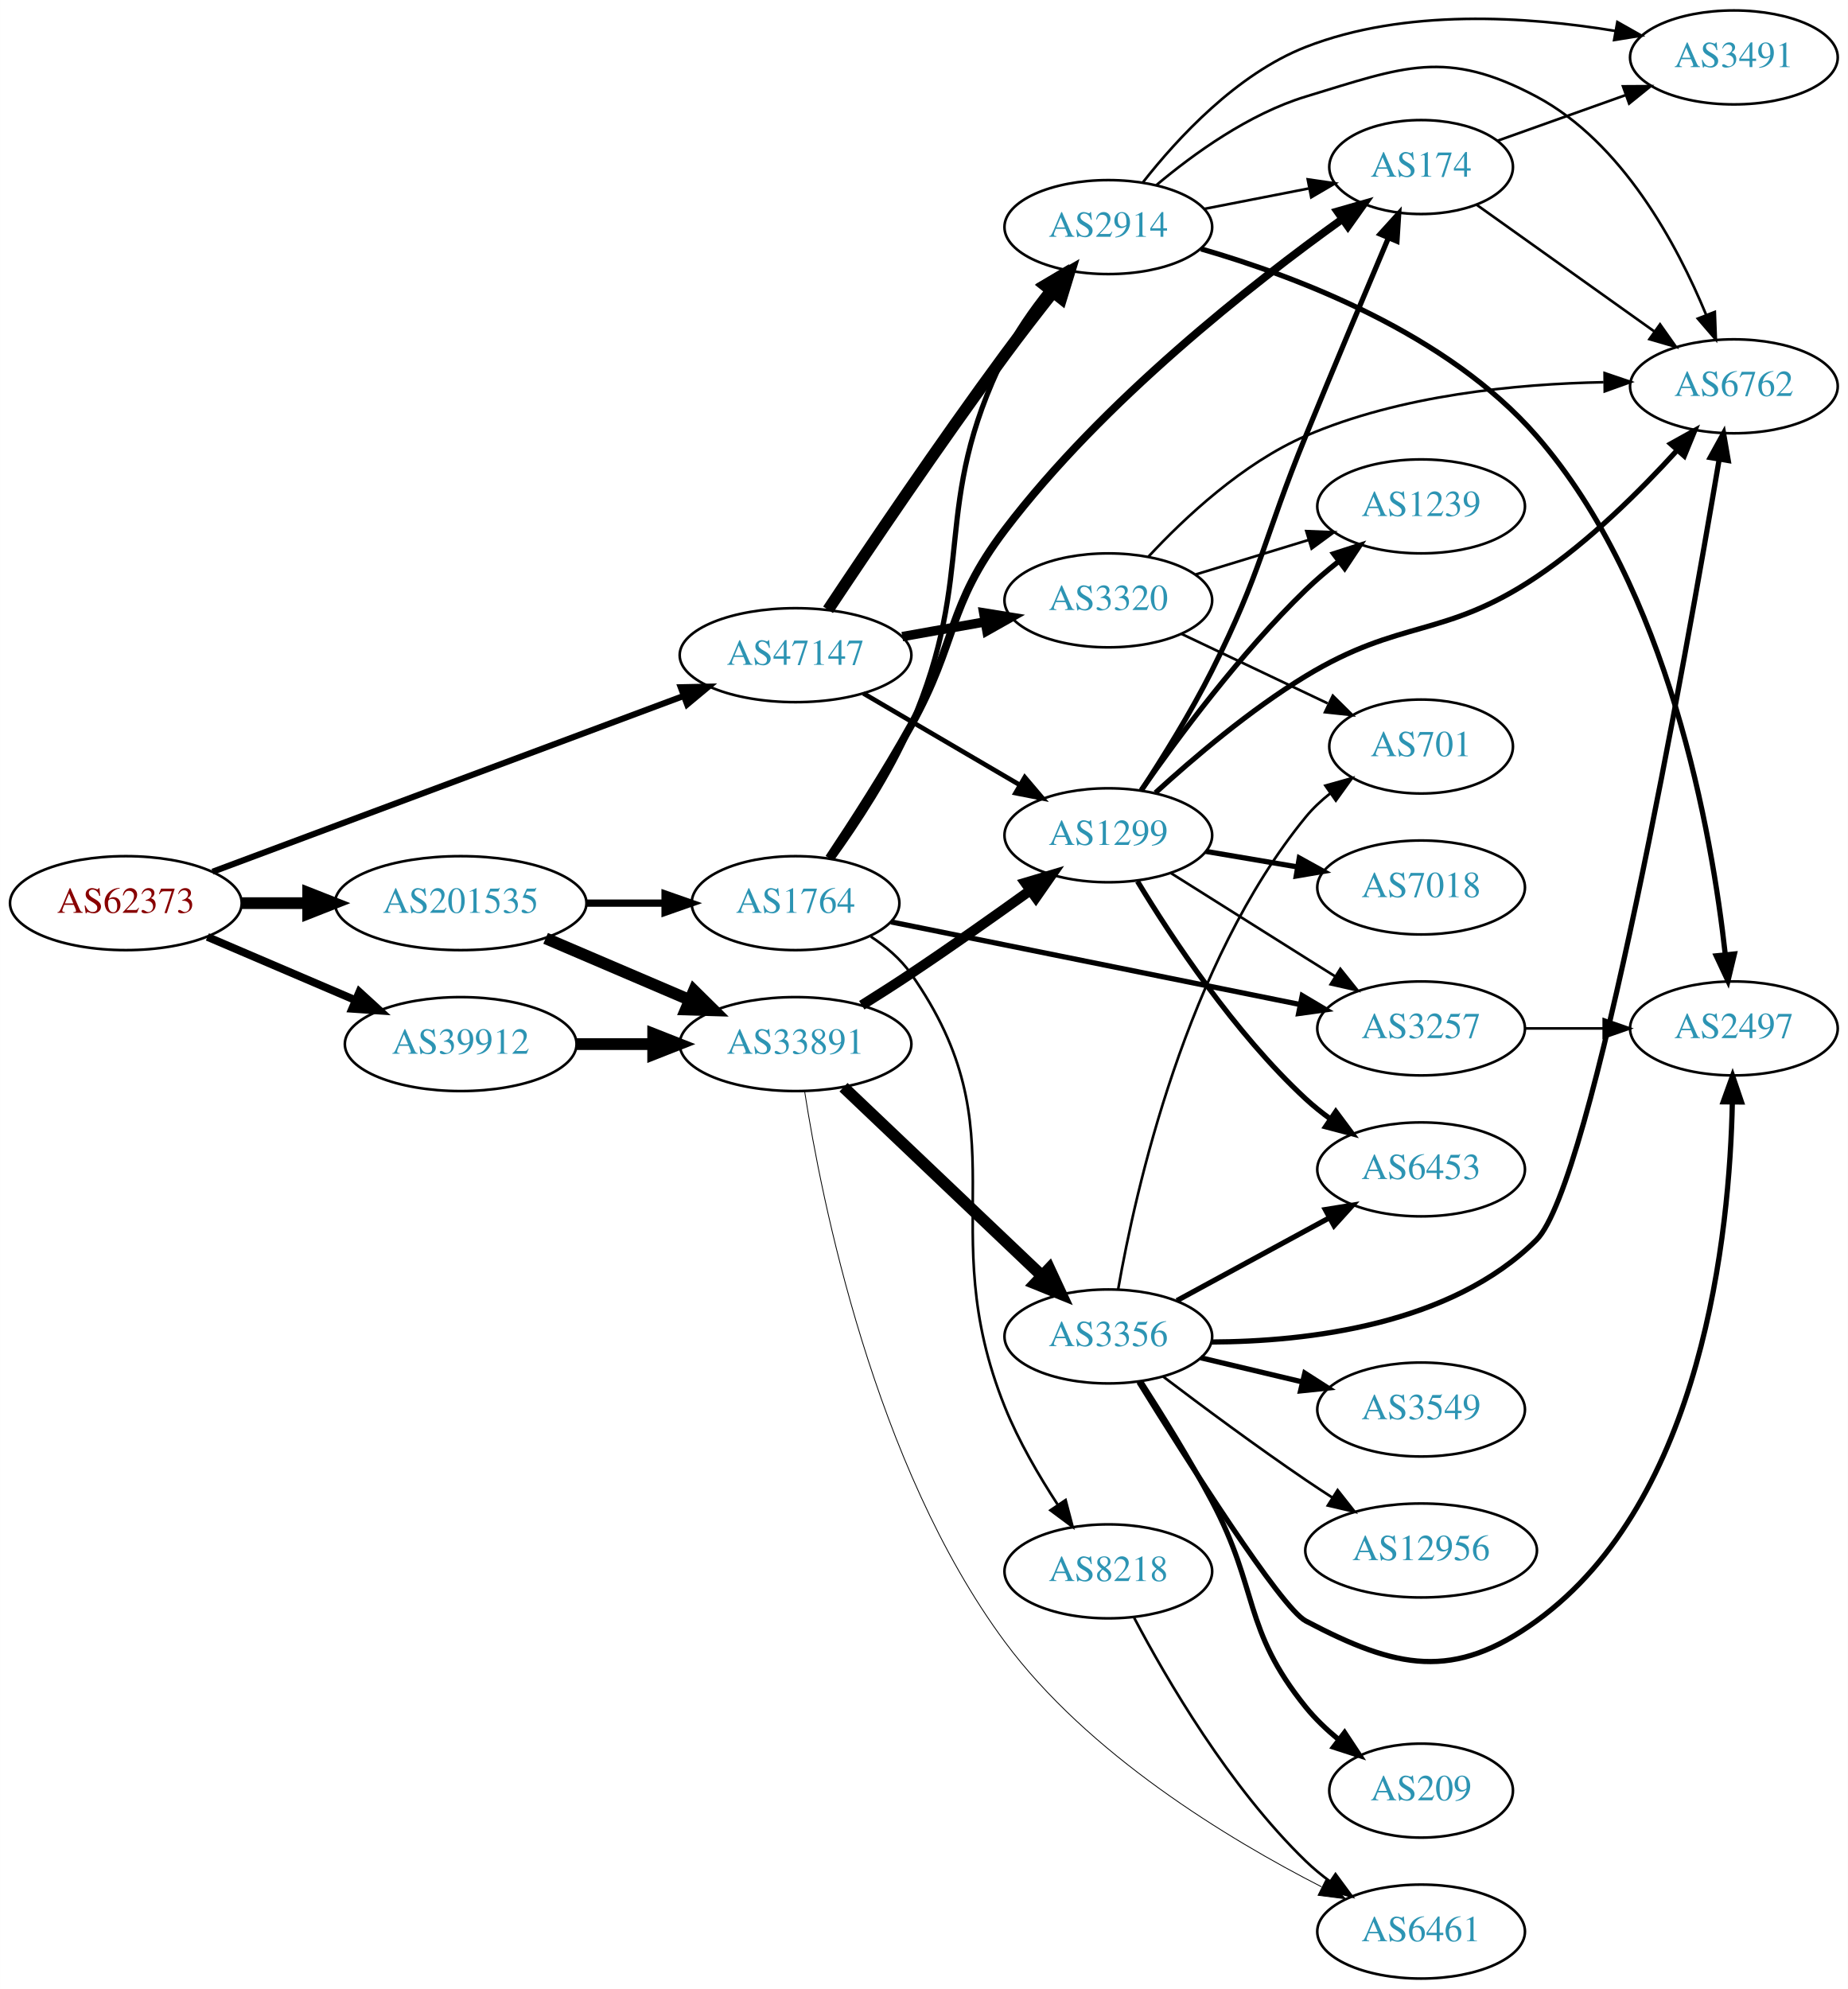
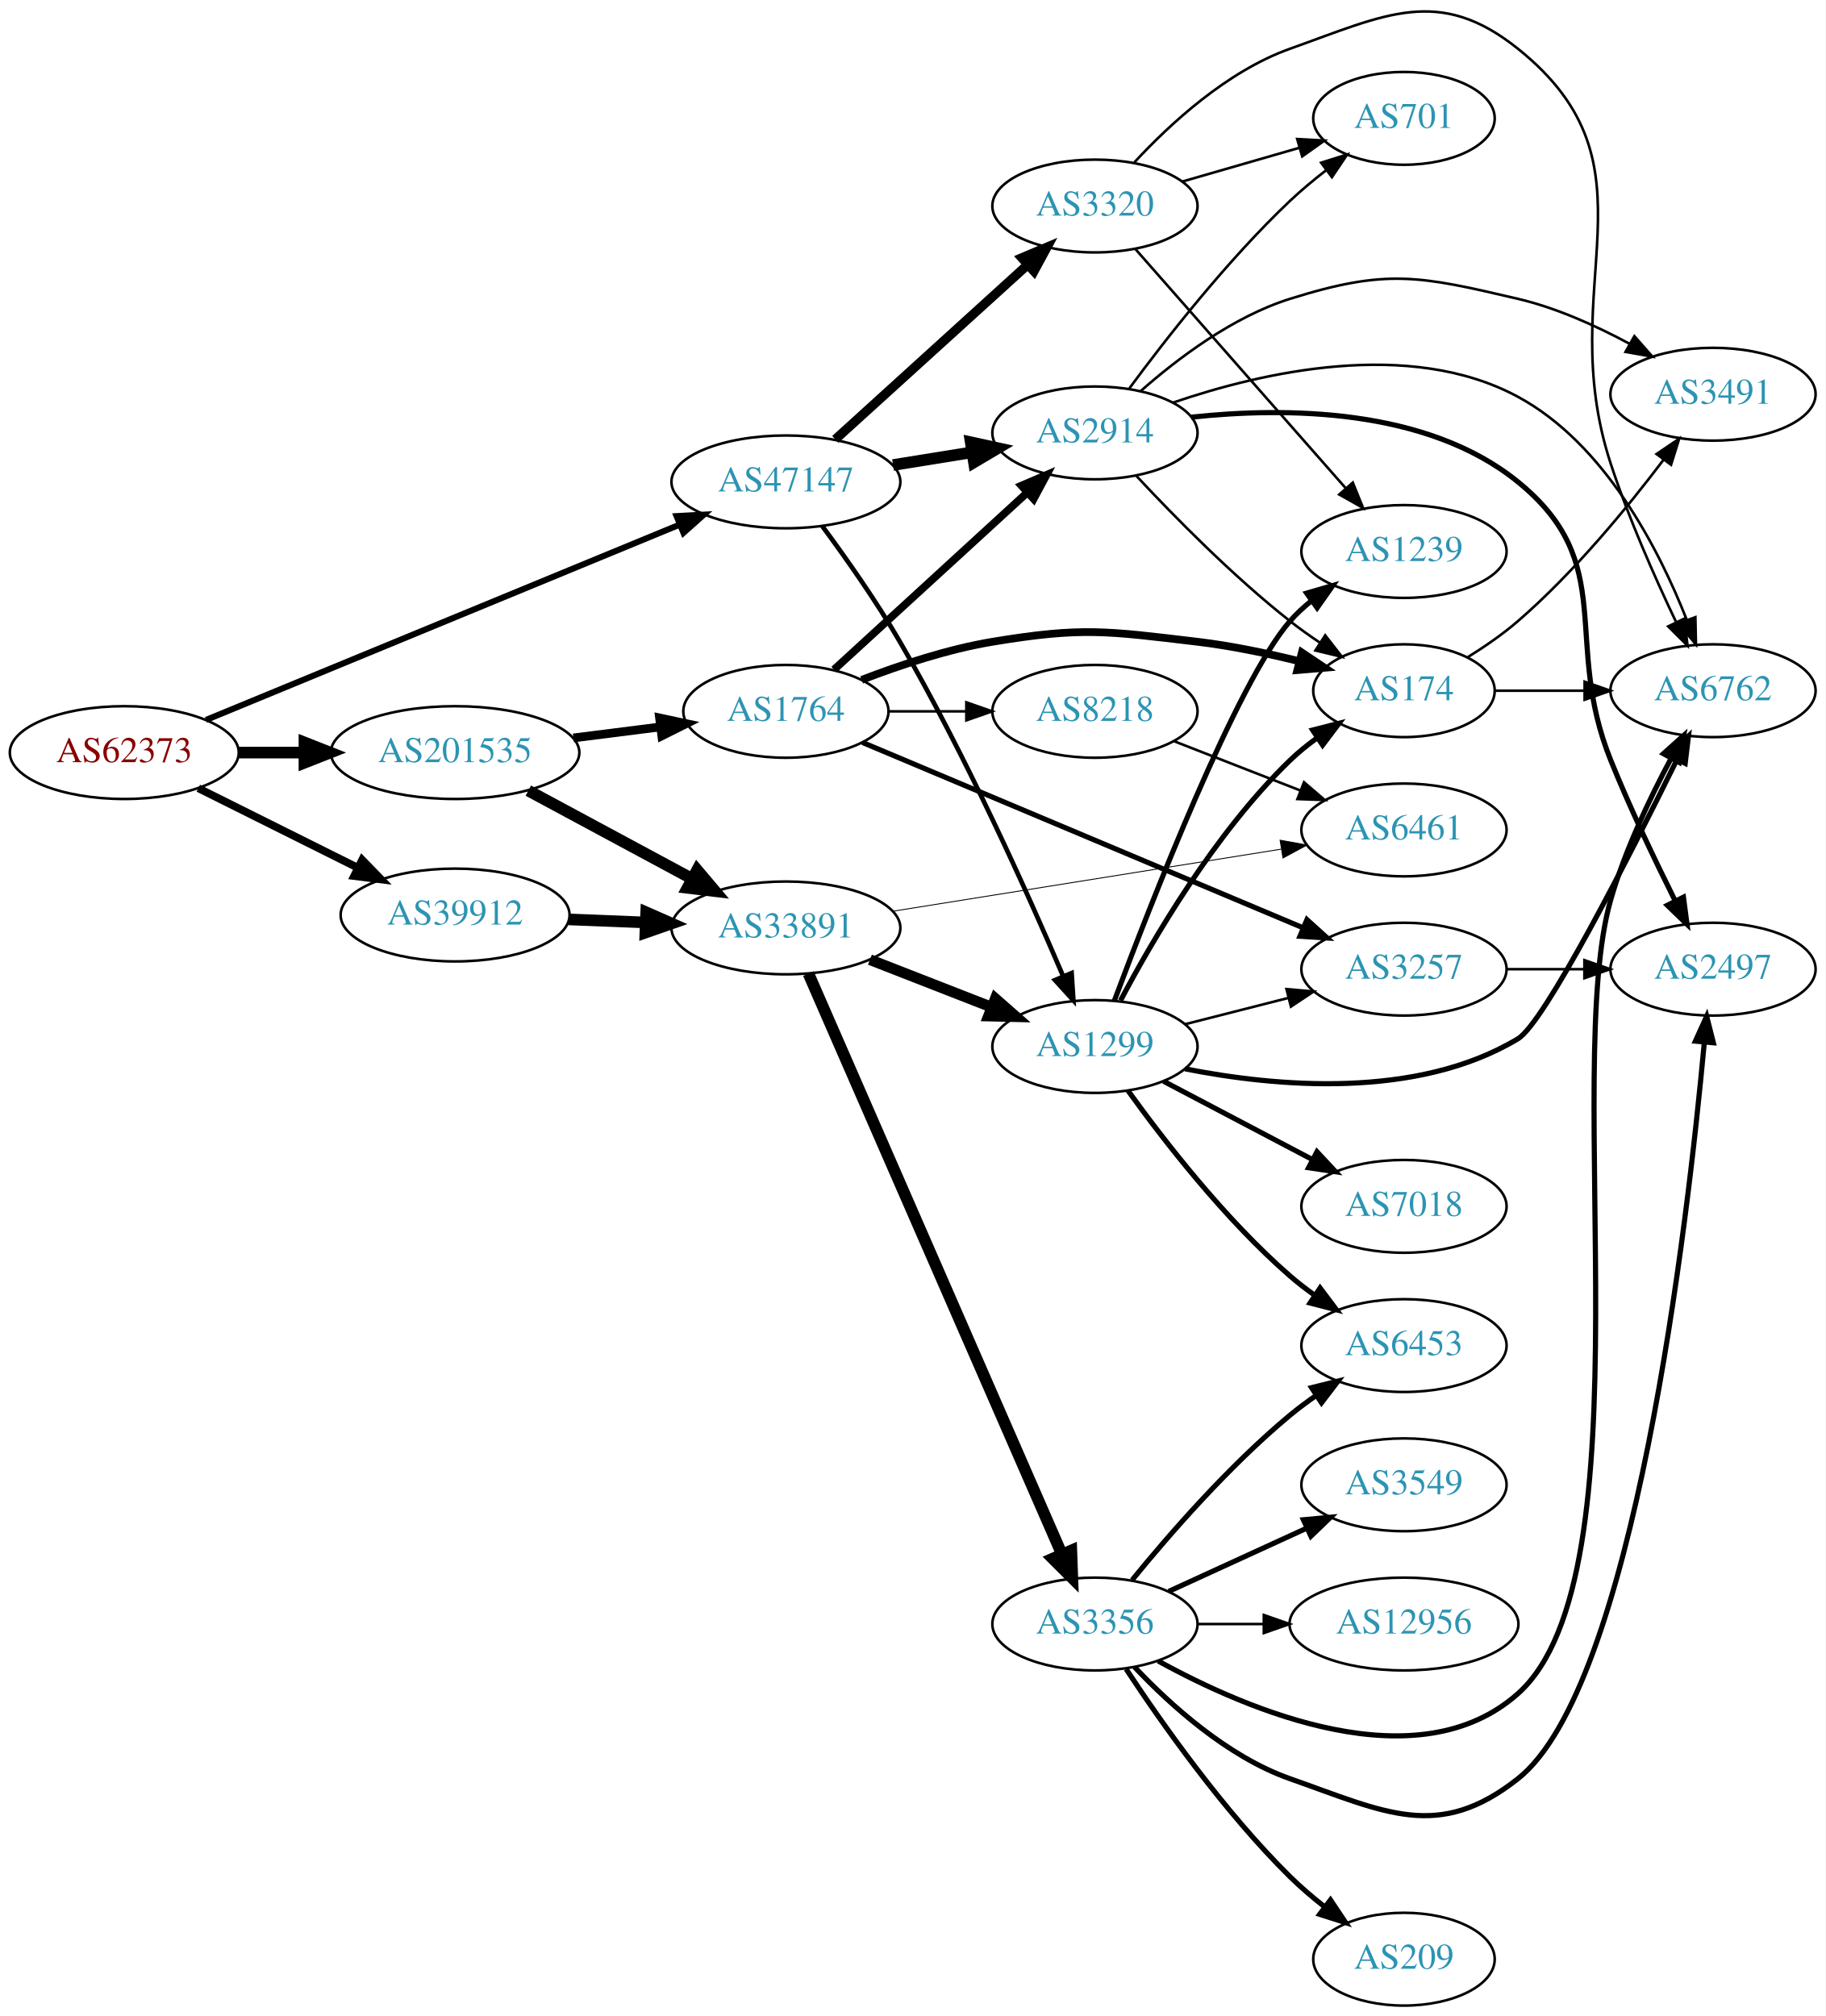
- <svg xmlns="http://www.w3.org/2000/svg" xmlns:xlink="http://www.w3.org/1999/xlink" width="708pt" height="762pt" viewBox="0.00 0.00 707.95 762.00">
-   <g id="graph0" class="graph" transform="scale(1 1) rotate(0) translate(4 758)">
-     <polygon fill="white" stroke="none" points="-4,4 -4,-758 703.954,-758 703.954,4 -4,4" />
+ <svg xmlns="http://www.w3.org/2000/svg" xmlns:xlink="http://www.w3.org/1999/xlink" width="708pt" height="782pt" viewBox="0.00 0.00 707.95 781.87">
+   <g id="graph0" class="graph" transform="scale(1 1) rotate(0) translate(4 777.87)">
+     <polygon fill="white" stroke="none" points="-4,4 -4,-777.87 703.954,-777.87 703.954,4 -4,4" />
    <g id="node1" class="node">
      <g id="a_node1">
        <a xlink:href="/asn/62373" xlink:title="AS62373 ~ Christian Singerl [AT]">
-           <ellipse fill="#ffffff" stroke="black" cx="44.196" cy="-412" rx="44.393" ry="18" />
-           <text text-anchor="middle" x="44.196" y="-408.3" font-family="Times,serif" font-size="14.00" fill="#880000">AS62373</text>
+           <ellipse fill="#ffffff" stroke="black" cx="44.196" cy="-486" rx="44.393" ry="18" />
+           <text text-anchor="middle" x="44.196" y="-482.3" font-family="Times,serif" font-size="14.00" fill="#880000">AS62373</text>
        </a>
      </g>
    </g>
    <g id="node2" class="node">
      <g id="a_node2">
        <a xlink:href="/asn/39912" xlink:title="AS39912 ~ oja.at GmbH [AT]">
-           <ellipse fill="#ffffff" stroke="black" cx="172.488" cy="-358" rx="44.393" ry="18" />
-           <text text-anchor="middle" x="172.488" y="-354.3" font-family="Times,serif" font-size="14.00" fill="#2c94b3">AS39912</text>
+           <ellipse fill="#ffffff" stroke="black" cx="172.488" cy="-423" rx="44.393" ry="18" />
+           <text text-anchor="middle" x="172.488" y="-419.3" font-family="Times,serif" font-size="14.00" fill="#2c94b3">AS39912</text>
        </a>
      </g>
    </g>
    <g id="edge1" class="edge">
-       <path fill="none" stroke="black" stroke-width="3" d="M75.446,-399.066C92.473,-391.785 113.927,-382.612 132.237,-374.783" />
-       <polygon fill="black" stroke="black" stroke-width="3" points="133.666,-377.979 141.485,-370.829 130.914,-371.542 133.666,-377.979" />
+       <path fill="none" stroke="black" stroke-width="3" d="M72.911,-472.174C91.089,-463.106 115.059,-451.149 134.81,-441.296" />
+       <polygon fill="black" stroke="black" stroke-width="3" points="136.451,-444.389 143.837,-436.793 133.326,-438.125 136.451,-444.389" />
    </g>
    <g id="node3" class="node">
      <g id="a_node3">
        <a xlink:href="/asn/47147" xlink:title="AS47147 ~ ANEXIA Internetdienstleistungs GmbH [AT]">
-           <ellipse fill="#ffffff" stroke="black" cx="300.78" cy="-507" rx="44.393" ry="18" />
-           <text text-anchor="middle" x="300.78" y="-503.3" font-family="Times,serif" font-size="14.00" fill="#2c94b3">AS47147</text>
+           <ellipse fill="#ffffff" stroke="black" cx="300.78" cy="-591" rx="44.393" ry="18" />
+           <text text-anchor="middle" x="300.78" y="-587.3" font-family="Times,serif" font-size="14.00" fill="#2c94b3">AS47147</text>
        </a>
      </g>
    </g>
    <g id="edge2" class="edge">
-       <path fill="none" stroke="black" stroke-width="2.357" d="M77.439,-424.032C123.223,-441.117 207.122,-472.424 257.739,-491.312" />
-       <polygon fill="black" stroke="black" stroke-width="2.357" points="256.805,-494.699 267.397,-494.916 259.252,-488.141 256.805,-494.699" />
+       <path fill="none" stroke="black" stroke-width="2.357" d="M75.905,-498.665C121.874,-517.625 208.612,-553.399 259.575,-574.418" />
+       <polygon fill="black" stroke="black" stroke-width="2.357" points="258.383,-577.712 268.962,-578.29 261.052,-571.241 258.383,-577.712" />
    </g>
    <g id="node4" class="node">
      <g id="a_node4">
        <a xlink:href="/asn/201535" xlink:title="AS201535 ~ andom-tec [AT]">
-           <ellipse fill="#ffffff" stroke="black" cx="172.488" cy="-412" rx="48.192" ry="18" />
-           <text text-anchor="middle" x="172.488" y="-408.3" font-family="Times,serif" font-size="14.00" fill="#2c94b3">AS201535</text>
+           <ellipse fill="#ffffff" stroke="black" cx="172.488" cy="-486" rx="48.192" ry="18" />
+           <text text-anchor="middle" x="172.488" y="-482.3" font-family="Times,serif" font-size="14.00" fill="#2c94b3">AS201535</text>
        </a>
      </g>
    </g>
    <g id="edge3" class="edge">
-       <path fill="none" stroke="black" stroke-width="4.5" d="M88.659,-412C96.775,-412 105.373,-412 113.838,-412" />
-       <polygon fill="black" stroke="black" stroke-width="4.5" points="114.057,-415.938 124.057,-412 114.057,-408.063 114.057,-415.938" />
+       <path fill="none" stroke="black" stroke-width="4.5" d="M88.659,-486C96.775,-486 105.373,-486 113.838,-486" />
+       <polygon fill="black" stroke="black" stroke-width="4.5" points="114.057,-489.938 124.057,-486 114.057,-482.063 114.057,-489.938" />
    </g>
    <g id="node5" class="node">
      <g id="a_node5">
        <a xlink:href="/asn/33891" xlink:title="AS33891 ~ CORE-BACKBONE GMBH GLOBAL NETWORK [DE]">
-           <ellipse fill="#ffffff" stroke="black" cx="300.78" cy="-358" rx="44.393" ry="18" />
-           <text text-anchor="middle" x="300.78" y="-354.3" font-family="Times,serif" font-size="14.00" fill="#2c94b3">AS33891</text>
+           <ellipse fill="#ffffff" stroke="black" cx="300.78" cy="-418" rx="44.393" ry="18" />
+           <text text-anchor="middle" x="300.78" y="-414.3" font-family="Times,serif" font-size="14.00" fill="#2c94b3">AS33891</text>
        </a>
      </g>
    </g>
    <g id="edge4" class="edge">
-       <path fill="none" stroke="black" stroke-width="4.5" d="M216.95,-358C226.377,-358 236.453,-358 246.216,-358" />
-       <polygon fill="black" stroke="black" stroke-width="4.5" points="246.237,-361.938 256.237,-358 246.237,-354.063 246.237,-361.938" />
+       <path fill="none" stroke="black" stroke-width="4.5" d="M216.597,-421.293C226.143,-420.915 236.371,-420.51 246.275,-420.118" />
+       <polygon fill="black" stroke="black" stroke-width="4.5" points="246.6,-424.046 256.436,-419.716 246.288,-416.177 246.6,-424.046" />
    </g>
    <g id="node6" class="node">
      <g id="a_node6">
        <a xlink:href="/asn/1299" xlink:title="AS1299 ~ Telia Carrier [EU]">
-           <ellipse fill="#ffffff" stroke="black" cx="420.622" cy="-438" rx="39.794" ry="18" />
-           <text text-anchor="middle" x="420.622" y="-434.3" font-family="Times,serif" font-size="14.00" fill="#2c94b3">AS1299</text>
-         </a>
-       </g>
-     </g>
-     <g id="edge23" class="edge">
-       <path fill="none" stroke="black" stroke-width="1.8" d="M326.771,-492.367C344.269,-482.122 367.822,-468.331 386.827,-457.202" />
-       <polygon fill="black" stroke="black" stroke-width="1.8" points="388.612,-460.213 395.473,-452.14 385.075,-454.173 388.612,-460.213" />
+           <ellipse fill="#ffffff" stroke="black" cx="420.622" cy="-372" rx="39.794" ry="18" />
+           <text text-anchor="middle" x="420.622" y="-368.3" font-family="Times,serif" font-size="14.00" fill="#2c94b3">AS1299</text>
+         </a>
+       </g>
+     </g>
+     <g id="edge20" class="edge">
+       <path fill="none" stroke="black" stroke-width="1.8" d="M314.862,-573.867C323.87,-561.692 335.818,-544.769 344.976,-529 370.416,-485.197 394.583,-431.347 408.212,-399.451" />
+       <polygon fill="black" stroke="black" stroke-width="1.8" points="411.577,-400.481 412.255,-389.908 405.131,-397.75 411.577,-400.481" />
+     </g>
+     <g id="node19" class="node">
+       <g id="a_node19">
+         <a xlink:href="/asn/3320" xlink:title="AS3320 ~ DTAG [DE]">
+           <ellipse fill="#ffffff" stroke="black" cx="420.622" cy="-698" rx="39.794" ry="18" />
+           <text text-anchor="middle" x="420.622" y="-694.3" font-family="Times,serif" font-size="14.00" fill="#2c94b3">AS3320</text>
+         </a>
+       </g>
+     </g>
+     <g id="edge21" class="edge">
+       <path fill="none" stroke="black" stroke-width="3.6" d="M319.934,-607.484C339.917,-625.628 372.169,-654.913 394.555,-675.239" />
+       <polygon fill="black" stroke="black" stroke-width="3.6" points="392.269,-677.891 402.025,-682.022 396.974,-672.708 392.269,-677.891" />
    </g>
    <g id="node20" class="node">
      <g id="a_node20">
-         <a xlink:href="/asn/3320" xlink:title="AS3320 ~ DTAG [DE]">
-           <ellipse fill="#ffffff" stroke="black" cx="420.622" cy="-528" rx="39.794" ry="18" />
-           <text text-anchor="middle" x="420.622" y="-524.3" font-family="Times,serif" font-size="14.00" fill="#2c94b3">AS3320</text>
-         </a>
-       </g>
-     </g>
-     <g id="edge21" class="edge">
-       <path fill="none" stroke="black" stroke-width="3.6" d="M341.676,-514.11C351.897,-515.931 362.974,-517.905 373.481,-519.777" />
-       <polygon fill="black" stroke="black" stroke-width="3.6" points="372.875,-523.225 383.334,-521.533 374.103,-516.333 372.875,-523.225" />
-     </g>
-     <g id="node21" class="node">
-       <g id="a_node21">
        <a xlink:href="/asn/2914" xlink:title="AS2914 ~ NTT America, Inc. [US]">
-           <ellipse fill="#ffffff" stroke="black" cx="420.622" cy="-671" rx="39.794" ry="18" />
-           <text text-anchor="middle" x="420.622" y="-667.3" font-family="Times,serif" font-size="14.00" fill="#2c94b3">AS2914</text>
+           <ellipse fill="#ffffff" stroke="black" cx="420.622" cy="-610" rx="39.794" ry="18" />
+           <text text-anchor="middle" x="420.622" y="-606.3" font-family="Times,serif" font-size="14.00" fill="#2c94b3">AS2914</text>
        </a>
      </g>
    </g>
    <g id="edge22" class="edge">
-       <path fill="none" stroke="black" stroke-width="4.5" d="M313.245,-524.389C328.351,-547.125 355.94,-588.053 380.976,-622 386.832,-629.94 393.412,-638.432 399.459,-646.077" />
-       <polygon fill="black" stroke="black" stroke-width="4.5" points="396.442,-648.609 405.754,-653.976 402.601,-643.701 396.442,-648.609" />
+       <path fill="none" stroke="black" stroke-width="4.5" d="M342.334,-597.539C352.221,-599.133 362.874,-600.85 373.018,-602.486" />
+       <polygon fill="black" stroke="black" stroke-width="4.5" points="372.445,-606.382 382.944,-604.086 373.699,-598.607 372.445,-606.382" />
    </g>
    <g id="edge32" class="edge">
-       <path fill="none" stroke="black" stroke-width="4.5" d="M205.031,-398.513C221.675,-391.396 242.266,-382.592 259.996,-375.011" />
-       <polygon fill="black" stroke="black" stroke-width="4.5" points="261.862,-378.495 269.508,-370.943 258.766,-371.255 261.862,-378.495" />
+       <path fill="none" stroke="black" stroke-width="4.5" d="M200.891,-471.245C219.513,-461.218 244.318,-447.863 264.426,-437.036" />
+       <polygon fill="black" stroke="black" stroke-width="4.5" points="266.357,-440.468 273.295,-432.26 262.624,-433.534 266.357,-440.468" />
    </g>
    <g id="node23" class="node">
      <g id="a_node23">
        <a xlink:href="/asn/1764" xlink:title="AS1764 ~ NEXTLAYER-AS [AT]">
-           <ellipse fill="#ffffff" stroke="black" cx="300.78" cy="-412" rx="39.794" ry="18" />
-           <text text-anchor="middle" x="300.78" y="-408.3" font-family="Times,serif" font-size="14.00" fill="#2c94b3">AS1764</text>
+           <ellipse fill="#ffffff" stroke="black" cx="300.78" cy="-502" rx="39.794" ry="18" />
+           <text text-anchor="middle" x="300.78" y="-498.3" font-family="Times,serif" font-size="14.00" fill="#2c94b3">AS1764</text>
        </a>
      </g>
    </g>
    <g id="edge31" class="edge">
-       <path fill="none" stroke="black" stroke-width="2.769" d="M220.874,-412C230.64,-412 240.943,-412 250.765,-412" />
-       <polygon fill="black" stroke="black" stroke-width="2.769" points="250.785,-415.5 260.785,-412 250.785,-408.5 250.785,-415.5" />
+       <path fill="none" stroke="black" stroke-width="3.375" d="M218.369,-491.686C229.334,-493.075 241.103,-494.566 252.189,-495.971" />
+       <polygon fill="black" stroke="black" stroke-width="3.375" points="251.776,-499.446 262.137,-497.231 252.656,-492.502 251.776,-499.446" />
    </g>
    <g id="edge5" class="edge">
-       <path fill="none" stroke="black" stroke-width="3.857" d="M326.157,-372.889C332.342,-376.761 338.942,-380.977 344.976,-385 360.308,-395.222 377.063,-407.055 390.807,-416.944" />
-       <polygon fill="black" stroke="black" stroke-width="3.857" points="388.781,-419.799 398.936,-422.819 392.881,-414.125 388.781,-419.799" />
+       <path fill="none" stroke="black" stroke-width="4.154" d="M333.359,-405.673C347.788,-400.04 365.028,-393.311 380.289,-387.354" />
+       <polygon fill="black" stroke="black" stroke-width="4.154" points="381.989,-390.592 389.983,-383.57 379.346,-383.82 381.989,-390.592" />
    </g>
    <g id="node7" class="node">
      <g id="a_node7">
        <a xlink:href="/asn/3356" xlink:title="AS3356 ~ Level 3 Parent, LLC [US]">
-           <ellipse fill="#ffffff" stroke="black" cx="420.622" cy="-246" rx="39.794" ry="18" />
-           <text text-anchor="middle" x="420.622" y="-242.3" font-family="Times,serif" font-size="14.00" fill="#2c94b3">AS3356</text>
+           <ellipse fill="#ffffff" stroke="black" cx="420.622" cy="-148" rx="39.794" ry="18" />
+           <text text-anchor="middle" x="420.622" y="-144.3" font-family="Times,serif" font-size="14.00" fill="#2c94b3">AS3356</text>
        </a>
      </g>
    </g>
    <g id="edge6" class="edge">
-       <path fill="none" stroke="black" stroke-width="4.5" d="M319.168,-341.474C339.3,-322.34 372.595,-290.696 395.29,-269.126" />
-       <polygon fill="black" stroke="black" stroke-width="4.5" points="398.01,-271.973 402.546,-262.23 392.585,-266.265 398.01,-271.973" />
+       <path fill="none" stroke="black" stroke-width="4.5" d="M309.512,-400.285C329.613,-354.229 383.621,-230.486 407.724,-175.261" />
+       <polygon fill="black" stroke="black" stroke-width="4.5" points="411.47,-176.521 411.862,-165.781 404.253,-173.371 411.47,-176.521" />
    </g>
    <g id="node8" class="node">
      <g id="a_node8">
        <a xlink:href="/asn/6461" xlink:title="AS6461 ~ Zayo Bandwidth [US]">
-           <ellipse fill="#ffffff" stroke="black" cx="540.465" cy="-18" rx="39.794" ry="18" />
-           <text text-anchor="middle" x="540.465" y="-14.3" font-family="Times,serif" font-size="14.00" fill="#2c94b3">AS6461</text>
+           <ellipse fill="#ffffff" stroke="black" cx="540.465" cy="-456" rx="39.794" ry="18" />
+           <text text-anchor="middle" x="540.465" y="-452.3" font-family="Times,serif" font-size="14.00" fill="#2c94b3">AS6461</text>
        </a>
      </g>
    </g>
    <g id="edge7" class="edge">
-       <path fill="none" stroke="black" stroke-width="0.321" d="M304.258,-339.937C310.643,-298.868 330.805,-196.801 380.976,-129 412.8,-85.992 466.371,-53.535 502.311,-35.147" />
-       <polygon fill="black" stroke="black" stroke-width="0.321" points="504.115,-38.158 511.496,-30.556 500.986,-31.896 504.115,-38.158" />
+       <path fill="none" stroke="black" stroke-width="0.346" d="M342.1,-424.446C383.789,-431.111 448.814,-441.507 492.725,-448.527" />
+       <polygon fill="black" stroke="black" stroke-width="0.346" points="492.428,-452.024 502.856,-450.147 493.534,-445.112 492.428,-452.024" />
    </g>
    <g id="node9" class="node">
      <g id="a_node9">
+         <a xlink:href="/asn/6762" xlink:title="AS6762 ~ TELECOM ITALIA SPARKLE S.p.A. [IT]">
+           <ellipse fill="#ffffff" stroke="black" cx="660.307" cy="-510" rx="39.794" ry="18" />
+           <text text-anchor="middle" x="660.307" y="-506.3" font-family="Times,serif" font-size="14.00" fill="#2c94b3">AS6762</text>
+         </a>
+       </g>
+     </g>
+     <g id="edge8" class="edge">
+       <path fill="none" stroke="black" stroke-width="2" d="M455.534,-363.346C490.52,-356.423 545.373,-351.34 584.661,-375 594.981,-381.215 627.667,-445.378 646.182,-482.965" />
+       <polygon fill="black" stroke="black" stroke-width="2" points="643.236,-484.906 650.781,-492.345 649.521,-481.825 643.236,-484.906" />
+     </g>
+     <g id="node10" class="node">
+       <g id="a_node10">
+         <a xlink:href="/asn/3257" xlink:title="AS3257 ~ GTT [DE]">
+           <ellipse fill="#ffffff" stroke="black" cx="540.465" cy="-402" rx="39.794" ry="18" />
+           <text text-anchor="middle" x="540.465" y="-398.3" font-family="Times,serif" font-size="14.00" fill="#2c94b3">AS3257</text>
+         </a>
+       </g>
+     </g>
+     <g id="edge9" class="edge">
+       <path fill="none" stroke="black" d="M455.707,-380.677C468.166,-383.849 482.438,-387.482 495.628,-390.84" />
+       <polygon fill="black" stroke="black" points="494.902,-394.267 505.456,-393.342 496.629,-387.483 494.902,-394.267" />
+     </g>
+     <g id="node11" class="node">
+       <g id="a_node11">
+         <a xlink:href="/asn/6453" xlink:title="AS6453 ~ TATA COMMUNICATIONS (AMERICA) INC [US]">
+           <ellipse fill="#ffffff" stroke="black" cx="540.465" cy="-256" rx="39.794" ry="18" />
+           <text text-anchor="middle" x="540.465" y="-252.3" font-family="Times,serif" font-size="14.00" fill="#2c94b3">AS6453</text>
+         </a>
+       </g>
+     </g>
+     <g id="edge10" class="edge">
+       <path fill="none" stroke="black" stroke-width="2" d="M433.447,-354.879C447.12,-335.868 471.008,-304.967 496.269,-283 499.261,-280.398 502.531,-277.878 505.889,-275.493" />
+       <polygon fill="black" stroke="black" stroke-width="2" points="507.938,-278.334 514.309,-269.869 504.05,-272.513 507.938,-278.334" />
+     </g>
+     <g id="node12" class="node">
+       <g id="a_node12">
        <a xlink:href="/asn/1239" xlink:title="AS1239 ~ Sprint [US]">
          <ellipse fill="#ffffff" stroke="black" cx="540.465" cy="-564" rx="39.794" ry="18" />
          <text text-anchor="middle" x="540.465" y="-560.3" font-family="Times,serif" font-size="14.00" fill="#2c94b3">AS1239</text>
        </a>
      </g>
    </g>
-     <g id="edge8" class="edge">
-       <path fill="none" stroke="black" stroke-width="2" d="M433.344,-455.412C447.108,-475.177 471.251,-507.808 496.269,-532 500.112,-535.716 504.398,-539.372 508.736,-542.807" />
-       <polygon fill="black" stroke="black" stroke-width="2" points="506.957,-545.85 517.04,-549.101 511.185,-540.272 506.957,-545.85" />
-     </g>
-     <g id="node10" class="node">
-       <g id="a_node10">
-         <a xlink:href="/asn/174" xlink:title="AS174 ~ Cogent Communications [US]">
-           <ellipse fill="#ffffff" stroke="black" cx="540.465" cy="-694" rx="35.194" ry="18" />
-           <text text-anchor="middle" x="540.465" y="-690.3" font-family="Times,serif" font-size="14.00" fill="#2c94b3">AS174</text>
-         </a>
-       </g>
-     </g>
-     <g id="edge9" class="edge">
-       <path fill="none" stroke="black" stroke-width="2" d="M433.271,-455.195C441.405,-467.61 452.207,-484.946 460.269,-501 479.602,-539.5 479.937,-551.134 496.269,-591 506.818,-616.752 519.115,-646.001 527.885,-666.733" />
-       <polygon fill="black" stroke="black" stroke-width="2" points="524.76,-668.331 531.883,-676.174 531.206,-665.601 524.76,-668.331" />
-     </g>
-     <g id="node11" class="node">
-       <g id="a_node11">
-         <a xlink:href="/asn/7018" xlink:title="AS7018 ~ AT&amp;T Services, Inc. [US]">
-           <ellipse fill="#ffffff" stroke="black" cx="540.465" cy="-418" rx="39.794" ry="18" />
-           <text text-anchor="middle" x="540.465" y="-414.3" font-family="Times,serif" font-size="14.00" fill="#2c94b3">AS7018</text>
-         </a>
-       </g>
-     </g>
-     <g id="edge10" class="edge">
-       <path fill="none" stroke="black" stroke-width="2" d="M457.94,-431.836C469.029,-429.954 481.377,-427.859 493.04,-425.879" />
-       <polygon fill="black" stroke="black" stroke-width="2" points="493.79,-429.302 503.064,-424.178 492.619,-422.401 493.79,-429.302" />
-     </g>
-     <g id="node12" class="node">
-       <g id="a_node12">
-         <a xlink:href="/asn/6762" xlink:title="AS6762 ~ TELECOM ITALIA SPARKLE S.p.A. [IT]">
-           <ellipse fill="#ffffff" stroke="black" cx="660.307" cy="-610" rx="39.794" ry="18" />
-           <text text-anchor="middle" x="660.307" y="-606.3" font-family="Times,serif" font-size="14.00" fill="#2c94b3">AS6762</text>
-         </a>
-       </g>
-     </g>
    <g id="edge11" class="edge">
-       <path fill="none" stroke="black" stroke-width="2" d="M438.671,-454.28C453.162,-467.519 474.952,-486.06 496.269,-499 532.823,-521.19 549.131,-513.204 584.661,-537 604.925,-550.572 624.508,-570.042 638.528,-585.462" />
-       <polygon fill="black" stroke="black" stroke-width="2" points="636.065,-587.959 645.327,-593.104 641.295,-583.306 636.065,-587.959" />
+       <path fill="none" stroke="black" stroke-width="2" d="M428.119,-389.678C442.162,-427.244 475.728,-513.509 496.269,-537 498.743,-539.829 501.586,-542.464 504.608,-544.889" />
+       <polygon fill="black" stroke="black" stroke-width="2" points="502.721,-547.843 512.891,-550.814 506.794,-542.15 502.721,-547.843" />
    </g>
    <g id="node13" class="node">
      <g id="a_node13">
-         <a xlink:href="/asn/6453" xlink:title="AS6453 ~ TATA COMMUNICATIONS (AMERICA) INC [US]">
-           <ellipse fill="#ffffff" stroke="black" cx="540.465" cy="-310" rx="39.794" ry="18" />
-           <text text-anchor="middle" x="540.465" y="-306.3" font-family="Times,serif" font-size="14.00" fill="#2c94b3">AS6453</text>
+         <a xlink:href="/asn/174" xlink:title="AS174 ~ Cogent Communications [US]">
+           <ellipse fill="#ffffff" stroke="black" cx="540.465" cy="-510" rx="35.194" ry="18" />
+           <text text-anchor="middle" x="540.465" y="-506.3" font-family="Times,serif" font-size="14.00" fill="#2c94b3">AS174</text>
        </a>
      </g>
    </g>
    <g id="edge12" class="edge">
-       <path fill="none" stroke="black" stroke-width="2" d="M431.793,-420.364C444.787,-398.878 468.899,-362.319 496.269,-337 499.18,-334.307 502.397,-331.729 505.723,-329.308" />
-       <polygon fill="black" stroke="black" stroke-width="2" points="507.781,-332.141 514.103,-323.639 503.859,-326.343 507.781,-332.141" />
+       <path fill="none" stroke="black" stroke-width="2" d="M430.539,-389.82C442.9,-413.251 467.056,-454.747 496.269,-483 499.503,-486.128 503.158,-489.079 506.938,-491.8" />
+       <polygon fill="black" stroke="black" stroke-width="2" points="505.036,-494.739 515.3,-497.368 508.916,-488.912 505.036,-494.739" />
    </g>
    <g id="node14" class="node">
      <g id="a_node14">
-         <a xlink:href="/asn/3257" xlink:title="AS3257 ~ GTT [DE]">
-           <ellipse fill="#ffffff" stroke="black" cx="540.465" cy="-364" rx="39.794" ry="18" />
-           <text text-anchor="middle" x="540.465" y="-360.3" font-family="Times,serif" font-size="14.00" fill="#2c94b3">AS3257</text>
+         <a xlink:href="/asn/7018" xlink:title="AS7018 ~ AT&amp;T Services, Inc. [US]">
+           <ellipse fill="#ffffff" stroke="black" cx="540.465" cy="-310" rx="39.794" ry="18" />
+           <text text-anchor="middle" x="540.465" y="-306.3" font-family="Times,serif" font-size="14.00" fill="#2c94b3">AS7018</text>
        </a>
      </g>
    </g>
    <g id="edge13" class="edge">
-       <path fill="none" stroke="black" d="M444.479,-423.581C459.248,-414.272 478.885,-401.905 496.269,-391 499.893,-388.726 503.69,-386.348 507.465,-383.986" />
-       <polygon fill="black" stroke="black" points="509.519,-386.829 516.141,-378.559 505.807,-380.894 509.519,-386.829" />
+       <path fill="none" stroke="black" stroke-width="2" d="M447.192,-358.547C464.102,-349.65 486.475,-337.879 504.956,-328.156" />
+       <polygon fill="black" stroke="black" stroke-width="2" points="506.724,-331.18 513.945,-323.427 503.465,-324.986 506.724,-331.18" />
    </g>
    <g id="edge14" class="edge">
-       <path fill="none" stroke="black" stroke-width="2" d="M460.042,-243.864C497.022,-244.013 552.007,-250.388 584.661,-283 606.063,-304.375 641.898,-506.47 654.638,-581.842" />
-       <polygon fill="black" stroke="black" stroke-width="2" points="651.237,-582.724 656.346,-592.006 658.141,-581.565 651.237,-582.724" />
-     </g>
-     <g id="edge16" class="edge">
-       <path fill="none" stroke="black" stroke-width="2" d="M446.902,-259.73C463.989,-269.009 486.753,-281.372 505.429,-291.515" />
-       <polygon fill="black" stroke="black" stroke-width="2" points="503.768,-294.596 514.226,-296.293 507.109,-288.445 503.768,-294.596" />
+       <path fill="none" stroke="black" stroke-width="2" d="M445.126,-133.675C480.067,-114.423 545.76,-86.382 584.661,-121 636.139,-166.811 601.566,-362.788 620.661,-429 626.167,-448.093 635.778,-468.265 644.038,-483.702" />
+       <polygon fill="black" stroke="black" stroke-width="2" points="641.073,-485.574 648.957,-492.65 647.207,-482.201 641.073,-485.574" />
+     </g>
+     <g id="edge15" class="edge">
+       <path fill="none" stroke="black" stroke-width="2" d="M435.041,-165.065C449.156,-182.375 472.571,-209.345 496.269,-229 499.485,-231.668 502.986,-234.27 506.556,-236.741" />
+       <polygon fill="black" stroke="black" stroke-width="2" points="504.634,-239.666 514.912,-242.236 508.48,-233.817 504.634,-239.666" />
    </g>
    <g id="node15" class="node">
      <g id="a_node15">
        <a xlink:href="/asn/209" xlink:title="AS209 ~ CenturyLink Communications, LLC [US]">
-           <ellipse fill="#ffffff" stroke="black" cx="540.465" cy="-72" rx="35.194" ry="18" />
-           <text text-anchor="middle" x="540.465" y="-68.3" font-family="Times,serif" font-size="14.00" fill="#2c94b3">AS209</text>
-         </a>
-       </g>
-     </g>
-     <g id="edge15" class="edge">
-       <path fill="none" stroke="black" stroke-width="2" d="M433.039,-228.686C441.065,-216.214 451.832,-198.859 460.269,-183 478.391,-148.936 471.995,-133.993 496.269,-104 499.865,-99.556 504.213,-95.407 508.747,-91.666" />
-       <polygon fill="black" stroke="black" stroke-width="2" points="511.148,-94.237 516.988,-85.397 506.91,-88.666 511.148,-94.237" />
+           <ellipse fill="#ffffff" stroke="black" cx="540.465" cy="-18" rx="35.194" ry="18" />
+           <text text-anchor="middle" x="540.465" y="-14.3" font-family="Times,serif" font-size="14.00" fill="#2c94b3">AS209</text>
+         </a>
+       </g>
+     </g>
+     <g id="edge16" class="edge">
+       <path fill="none" stroke="black" stroke-width="2" d="M432.712,-130.534C446.25,-109.964 470.541,-75.387 496.269,-50 500.338,-45.985 504.932,-42.059 509.568,-38.41" />
+       <polygon fill="black" stroke="black" stroke-width="2" points="511.964,-40.988 517.853,-32.181 507.757,-35.393 511.964,-40.988" />
    </g>
    <g id="node16" class="node">
      <g id="a_node16">
        <a xlink:href="/asn/3549" xlink:title="AS3549 ~ Level 3 Parent, LLC [US]">
-           <ellipse fill="#ffffff" stroke="black" cx="540.465" cy="-218" rx="39.794" ry="18" />
-           <text text-anchor="middle" x="540.465" y="-214.3" font-family="Times,serif" font-size="14.00" fill="#2c94b3">AS3549</text>
+           <ellipse fill="#ffffff" stroke="black" cx="540.465" cy="-202" rx="39.794" ry="18" />
+           <text text-anchor="middle" x="540.465" y="-198.3" font-family="Times,serif" font-size="14.00" fill="#2c94b3">AS3549</text>
        </a>
      </g>
    </g>
    <g id="edge17" class="edge">
-       <path fill="none" stroke="black" stroke-width="2" d="M456.024,-237.826C468.139,-234.947 481.937,-231.669 494.776,-228.618" />
-       <polygon fill="black" stroke="black" stroke-width="2" points="495.896,-231.95 504.816,-226.233 494.278,-225.139 495.896,-231.95" />
+       <path fill="none" stroke="black" stroke-width="2" d="M449.251,-160.661C465.208,-167.973 485.479,-177.261 502.761,-185.181" />
+       <polygon fill="black" stroke="black" stroke-width="2" points="501.46,-188.435 512.009,-189.419 504.376,-182.071 501.46,-188.435" />
    </g>
    <g id="node17" class="node">
      <g id="a_node17">
        <a xlink:href="/asn/2497" xlink:title="AS2497 ~ Internet Initiative Japan Inc. [JP]">
-           <ellipse fill="#ffffff" stroke="black" cx="660.307" cy="-364" rx="39.794" ry="18" />
-           <text text-anchor="middle" x="660.307" y="-360.3" font-family="Times,serif" font-size="14.00" fill="#2c94b3">AS2497</text>
+           <ellipse fill="#ffffff" stroke="black" cx="660.307" cy="-402" rx="39.794" ry="18" />
+           <text text-anchor="middle" x="660.307" y="-398.3" font-family="Times,serif" font-size="14.00" fill="#2c94b3">AS2497</text>
        </a>
      </g>
    </g>
    <g id="edge18" class="edge">
-       <path fill="none" stroke="black" stroke-width="2" d="M432.315,-228.548C450.564,-199.057 486.682,-142.054 496.269,-137 531.021,-118.679 552.838,-113.965 584.661,-137 648.53,-183.231 658.708,-285.931 659.714,-335.775" />
-       <polygon fill="black" stroke="black" stroke-width="2" points="656.215,-335.881 659.805,-345.849 663.214,-335.818 656.215,-335.881" />
+       <path fill="none" stroke="black" stroke-width="2" d="M435.96,-131.348C449.723,-116.749 471.96,-96.559 496.269,-88 533.325,-74.954 553.836,-63.644 584.661,-88 629.628,-123.53 650.393,-302.762 656.923,-373.361" />
+       <polygon fill="black" stroke="black" stroke-width="2" points="653.473,-374.072 657.851,-383.72 660.445,-373.448 653.473,-374.072" />
    </g>
    <g id="node18" class="node">
      <g id="a_node18">
        <a xlink:href="/asn/12956" xlink:title="AS12956 ~ TELXIUS [ES]">
-           <ellipse fill="#ffffff" stroke="black" cx="540.465" cy="-164" rx="44.393" ry="18" />
-           <text text-anchor="middle" x="540.465" y="-160.3" font-family="Times,serif" font-size="14.00" fill="#2c94b3">AS12956</text>
+           <ellipse fill="#ffffff" stroke="black" cx="540.465" cy="-148" rx="44.393" ry="18" />
+           <text text-anchor="middle" x="540.465" y="-144.3" font-family="Times,serif" font-size="14.00" fill="#2c94b3">AS12956</text>
        </a>
      </g>
    </g>
    <g id="edge19" class="edge">
-       <path fill="none" stroke="black" d="M441.599,-230.636C456.463,-219.364 477.362,-203.847 496.269,-191 499.549,-188.771 503.006,-186.495 506.476,-184.256" />
-       <polygon fill="black" stroke="black" points="508.475,-187.132 515.038,-178.815 504.721,-181.224 508.475,-187.132" />
-     </g>
-     <g id="node19" class="node">
-       <g id="a_node19">
-         <a xlink:href="/asn/701" xlink:title="AS701 ~ UUNET [US]">
-           <ellipse fill="#ffffff" stroke="black" cx="540.465" cy="-472" rx="35.194" ry="18" />
-           <text text-anchor="middle" x="540.465" y="-468.3" font-family="Times,serif" font-size="14.00" fill="#2c94b3">AS701</text>
-         </a>
-       </g>
-     </g>
-     <g id="edge20" class="edge">
-       <path fill="none" stroke="black" d="M424.406,-264.157C430.952,-301.663 450.367,-388.873 496.269,-445 498.977,-448.312 502.204,-451.336 505.658,-454.063" />
-       <polygon fill="black" stroke="black" points="503.786,-457.025 513.988,-459.883 507.795,-451.286 503.786,-457.025" />
+       <path fill="none" stroke="black" d="M460.535,-148C468.637,-148 477.313,-148 485.839,-148" />
+       <polygon fill="black" stroke="black" points="486.117,-151.5 496.117,-148 486.117,-144.5 486.117,-151.5" />
+     </g>
+     <g id="edge37" class="edge">
+       <path fill="none" stroke="black" d="M580.377,-402C589.931,-402 600.28,-402 610.243,-402" />
+       <polygon fill="black" stroke="black" points="610.436,-405.5 620.436,-402 610.436,-398.5 610.436,-405.5" />
    </g>
    <g id="edge40" class="edge">
-       <path fill="none" stroke="black" d="M561.723,-679.56C580.462,-666.202 608.543,-646.185 629.778,-631.049" />
-       <polygon fill="black" stroke="black" points="632.011,-633.755 638.123,-625.101 627.948,-628.055 632.011,-633.755" />
+       <path fill="none" stroke="black" d="M575.867,-510C586.691,-510 598.858,-510 610.485,-510" />
+       <polygon fill="black" stroke="black" points="610.516,-513.5 620.516,-510 610.516,-506.5 610.516,-513.5" />
    </g>
    <g id="node22" class="node">
      <g id="a_node22">
        <a xlink:href="/asn/3491" xlink:title="AS3491 ~ PCCW Global, Inc. [US]">
-           <ellipse fill="#ffffff" stroke="black" cx="660.307" cy="-736" rx="39.794" ry="18" />
-           <text text-anchor="middle" x="660.307" y="-732.3" font-family="Times,serif" font-size="14.00" fill="#2c94b3">AS3491</text>
+           <ellipse fill="#ffffff" stroke="black" cx="660.307" cy="-625" rx="39.794" ry="18" />
+           <text text-anchor="middle" x="660.307" y="-621.3" font-family="Times,serif" font-size="14.00" fill="#2c94b3">AS3491</text>
        </a>
      </g>
    </g>
    <g id="edge39" class="edge">
-       <path fill="none" stroke="black" d="M569.691,-704.06C584.352,-709.285 602.53,-715.764 618.675,-721.518" />
-       <polygon fill="black" stroke="black" points="617.821,-724.929 628.415,-724.99 620.171,-718.336 617.821,-724.929" />
-     </g>
-     <g id="edge37" class="edge">
-       <path fill="none" stroke="black" d="M580.377,-364C589.931,-364 600.28,-364 610.243,-364" />
-       <polygon fill="black" stroke="black" points="610.436,-367.5 620.436,-364 610.436,-360.5 610.436,-367.5" />
+       <path fill="none" stroke="black" d="M565.252,-523.045C571.83,-527.128 578.774,-531.91 584.661,-537 606.344,-555.75 627.108,-581.031 641.207,-599.686" />
+       <polygon fill="black" stroke="black" points="638.421,-601.804 647.195,-607.743 644.039,-597.629 638.421,-601.804" />
+     </g>
+     <g id="edge25" class="edge">
+       <path fill="none" stroke="black" d="M435.902,-714.924C449.624,-729.762 471.835,-750.286 496.269,-759 533.271,-772.196 554,-783.562 584.661,-759 641.886,-713.158 597.812,-667.672 620.661,-598 627.572,-576.926 637.724,-554.013 645.889,-536.852" />
+       <polygon fill="black" stroke="black" points="649.224,-537.996 650.428,-527.47 642.922,-534.948 649.224,-537.996" />
+     </g>
+     <g id="edge24" class="edge">
+       <path fill="none" stroke="black" d="M436.309,-681.3C456.774,-658.029 494.016,-615.681 517.709,-588.739" />
+       <polygon fill="black" stroke="black" points="520.618,-590.731 524.593,-580.911 515.361,-586.109 520.618,-590.731" />
+     </g>
+     <g id="node21" class="node">
+       <g id="a_node21">
+         <a xlink:href="/asn/701" xlink:title="AS701 ~ UUNET [US]">
+           <ellipse fill="#ffffff" stroke="black" cx="540.465" cy="-732" rx="35.194" ry="18" />
+           <text text-anchor="middle" x="540.465" y="-728.3" font-family="Times,serif" font-size="14.00" fill="#2c94b3">AS701</text>
+         </a>
+       </g>
+     </g>
+     <g id="edge23" class="edge">
+       <path fill="none" stroke="black" d="M454.448,-707.471C468.503,-711.526 485.04,-716.297 499.775,-720.549" />
+       <polygon fill="black" stroke="black" points="499.057,-723.984 509.635,-723.394 500.998,-717.259 499.057,-723.984" />
+     </g>
+     <g id="edge29" class="edge">
+       <path fill="none" stroke="black" d="M450.984,-621.766C485.24,-633.495 542.549,-646.762 584.661,-624 618.395,-605.766 639.337,-564.919 650.161,-537.405" />
+       <polygon fill="black" stroke="black" points="653.477,-538.53 653.696,-527.938 646.919,-536.081 653.477,-538.53" />
    </g>
    <g id="edge26" class="edge">
-       <path fill="none" stroke="black" d="M454.135,-537.932C467.531,-542.025 483.222,-546.818 497.47,-551.171" />
-       <polygon fill="black" stroke="black" points="496.472,-554.526 507.058,-554.1 498.517,-547.831 496.472,-554.526" />
-     </g>
-     <g id="edge24" class="edge">
-       <path fill="none" stroke="black" d="M436.047,-544.805C449.87,-559.666 472.147,-580.559 496.269,-591 532.374,-606.628 576.954,-610.926 610.368,-611.569" />
-       <polygon fill="black" stroke="black" points="610.769,-615.072 620.799,-611.659 610.829,-608.073 610.769,-615.072" />
-     </g>
-     <g id="edge25" class="edge">
-       <path fill="none" stroke="black" d="M448.658,-515.152C465.285,-507.251 486.759,-497.046 504.65,-488.544" />
-       <polygon fill="black" stroke="black" points="506.638,-491.475 514.168,-484.021 503.633,-485.152 506.638,-491.475" />
+       <path fill="none" stroke="black" d="M436.72,-593.288C451.185,-577.765 474.042,-554.481 496.269,-537 499.886,-534.155 503.817,-531.352 507.785,-528.69" />
+       <polygon fill="black" stroke="black" points="509.91,-531.485 516.423,-523.128 506.12,-525.599 509.91,-531.485" />
    </g>
    <g id="edge28" class="edge">
-       <path fill="none" stroke="black" d="M457.299,-677.963C469.914,-680.425 484.221,-683.218 497.322,-685.775" />
-       <polygon fill="black" stroke="black" points="497.029,-689.284 507.514,-687.764 498.37,-682.413 497.029,-689.284" />
+       <path fill="none" stroke="black" stroke-width="2" d="M457.944,-616.085C494.095,-619.993 549.17,-619.849 584.661,-591 623.923,-559.086 601.731,-529.922 620.661,-483 628.144,-464.453 637.838,-444.141 645.646,-428.497" />
+       <polygon fill="black" stroke="black" stroke-width="2" points="648.847,-429.922 650.227,-419.417 642.598,-426.769 648.847,-429.922" />
+     </g>
+     <g id="edge30" class="edge">
+       <path fill="none" stroke="black" d="M433.992,-627.303C447.966,-646.242 471.944,-676.974 496.269,-700 500.611,-704.11 505.485,-708.167 510.352,-711.94" />
+       <polygon fill="black" stroke="black" points="508.337,-714.803 518.444,-717.981 512.524,-709.194 508.337,-714.803" />
    </g>
    <g id="edge27" class="edge">
-       <path fill="none" stroke="black" d="M439.056,-687.093C453.265,-699.045 474.48,-714.377 496.269,-721 533.856,-732.425 549.987,-739.467 584.661,-721 617.558,-703.479 638.546,-664.298 649.627,-637.503" />
-       <polygon fill="black" stroke="black" points="652.997,-638.499 653.394,-627.911 646.481,-635.94 652.997,-638.499" />
-     </g>
-     <g id="edge29" class="edge">
-       <path fill="none" stroke="black" stroke-width="2" d="M456.169,-662.64C493.001,-652 550.611,-630.124 584.661,-591 635.448,-532.645 651.853,-438.859 657.018,-392.222" />
-       <polygon fill="black" stroke="black" stroke-width="2" points="660.506,-392.523 658.032,-382.221 653.541,-391.817 660.506,-392.523" />
-     </g>
-     <g id="edge30" class="edge">
-       <path fill="none" stroke="black" d="M433.901,-688.176C447.107,-705.023 469.81,-729.645 496.269,-740 534.261,-754.869 581.138,-751.733 614.861,-746.149" />
-       <polygon fill="black" stroke="black" points="615.654,-749.563 624.88,-744.355 614.42,-742.672 615.654,-749.563" />
+       <path fill="none" stroke="black" d="M438.361,-626.217C452.503,-638.712 473.967,-654.998 496.269,-662 533.75,-673.768 546.411,-670.96 584.661,-662 599.62,-658.496 615.016,-651.53 627.911,-644.578" />
+       <polygon fill="black" stroke="black" points="629.818,-647.522 636.817,-639.568 626.386,-641.421 629.818,-647.522" />
+     </g>
+     <g id="edge34" class="edge">
+       <path fill="none" stroke="black" stroke-width="2" d="M330.45,-489.938C373.19,-471.956 453.676,-438.094 501.333,-418.043" />
+       <polygon fill="black" stroke="black" stroke-width="2" points="502.833,-421.209 510.693,-414.105 500.118,-414.757 502.833,-421.209" />
    </g>
    <g id="edge36" class="edge">
-       <path fill="none" stroke="black" stroke-width="3" d="M313.549,-429.266C322.583,-442.808 335.134,-462.269 344.976,-480 362.92,-512.328 358.624,-525.547 380.976,-555 418.505,-604.452 475.883,-649.397 510.33,-674.096" />
-       <polygon fill="black" stroke="black" stroke-width="3" points="508.383,-677.006 518.567,-679.929 512.429,-671.294 508.383,-677.006" />
+       <path fill="none" stroke="black" stroke-width="3" d="M330.156,-514.208C344.994,-519.936 363.635,-526.125 380.976,-529 415.743,-534.764 425.271,-533.139 460.269,-529 473.343,-527.454 487.383,-524.519 499.957,-521.41" />
+       <polygon fill="black" stroke="black" stroke-width="3" points="500.871,-524.789 509.68,-518.903 499.123,-518.011 500.871,-524.789" />
    </g>
    <g id="edge33" class="edge">
-       <path fill="none" stroke="black" stroke-width="2" d="M337.364,-404.814C379.142,-396.377 448.507,-382.369 494.11,-373.159" />
-       <polygon fill="black" stroke="black" stroke-width="2" points="494.917,-376.567 504.026,-371.157 493.531,-369.706 494.917,-376.567" />
-     </g>
-     <g id="edge35" class="edge">
-       <path fill="none" stroke="black" stroke-width="2" d="M314.77,-429.039C324.331,-442.302 337.001,-461.506 344.976,-480 370.756,-539.786 352.185,-563.604 380.976,-622 385.268,-630.706 391.29,-639.32 397.304,-646.84" />
-       <polygon fill="black" stroke="black" stroke-width="2" points="394.639,-649.109 403.746,-654.523 400.003,-644.612 394.639,-649.109" />
+       <path fill="none" stroke="black" stroke-width="3" d="M319.422,-518.169C339.295,-536.382 371.757,-566.133 394.326,-586.817" />
+       <polygon fill="black" stroke="black" stroke-width="3" points="392.122,-589.545 401.859,-593.721 396.852,-584.384 392.122,-589.545" />
    </g>
    <g id="node24" class="node">
      <g id="a_node24">
        <a xlink:href="/asn/8218" xlink:title="AS8218 ~ legacy Neotelecoms [FR]">
-           <ellipse fill="#ffffff" stroke="black" cx="420.622" cy="-156" rx="39.794" ry="18" />
-           <text text-anchor="middle" x="420.622" y="-152.3" font-family="Times,serif" font-size="14.00" fill="#2c94b3">AS8218</text>
-         </a>
-       </g>
-     </g>
-     <g id="edge34" class="edge">
-       <path fill="none" stroke="black" d="M329.634,-399.176C335.448,-395.353 341.008,-390.643 344.976,-385 388.4,-323.246 352.841,-289.054 380.976,-219 386.221,-205.94 394.065,-192.507 401.319,-181.417" />
-       <polygon fill="black" stroke="black" points="404.255,-183.325 406.949,-173.078 398.453,-179.408 404.255,-183.325" />
+           <ellipse fill="#ffffff" stroke="black" cx="420.622" cy="-502" rx="39.794" ry="18" />
+           <text text-anchor="middle" x="420.622" y="-498.3" font-family="Times,serif" font-size="14.00" fill="#2c94b3">AS8218</text>
+         </a>
+       </g>
+     </g>
+     <g id="edge35" class="edge">
+       <path fill="none" stroke="black" d="M340.692,-502C350.246,-502 360.595,-502 370.558,-502" />
+       <polygon fill="black" stroke="black" points="370.751,-505.5 380.75,-502 370.75,-498.5 370.751,-505.5" />
    </g>
    <g id="edge38" class="edge">
-       <path fill="none" stroke="black" d="M430.539,-138.18C442.9,-114.749 467.056,-73.254 496.269,-45 499.119,-42.243 502.297,-39.623 505.599,-37.178" />
-       <polygon fill="black" stroke="black" points="507.664,-40.006 513.95,-31.477 503.717,-34.224 507.664,-40.006" />
+       <path fill="none" stroke="black" d="M451.359,-490.392C466.153,-484.618 484.23,-477.561 500.152,-471.346" />
+       <polygon fill="black" stroke="black" points="501.695,-474.501 509.738,-467.604 499.15,-467.98 501.695,-474.501" />
    </g>
  </g>
</svg>
